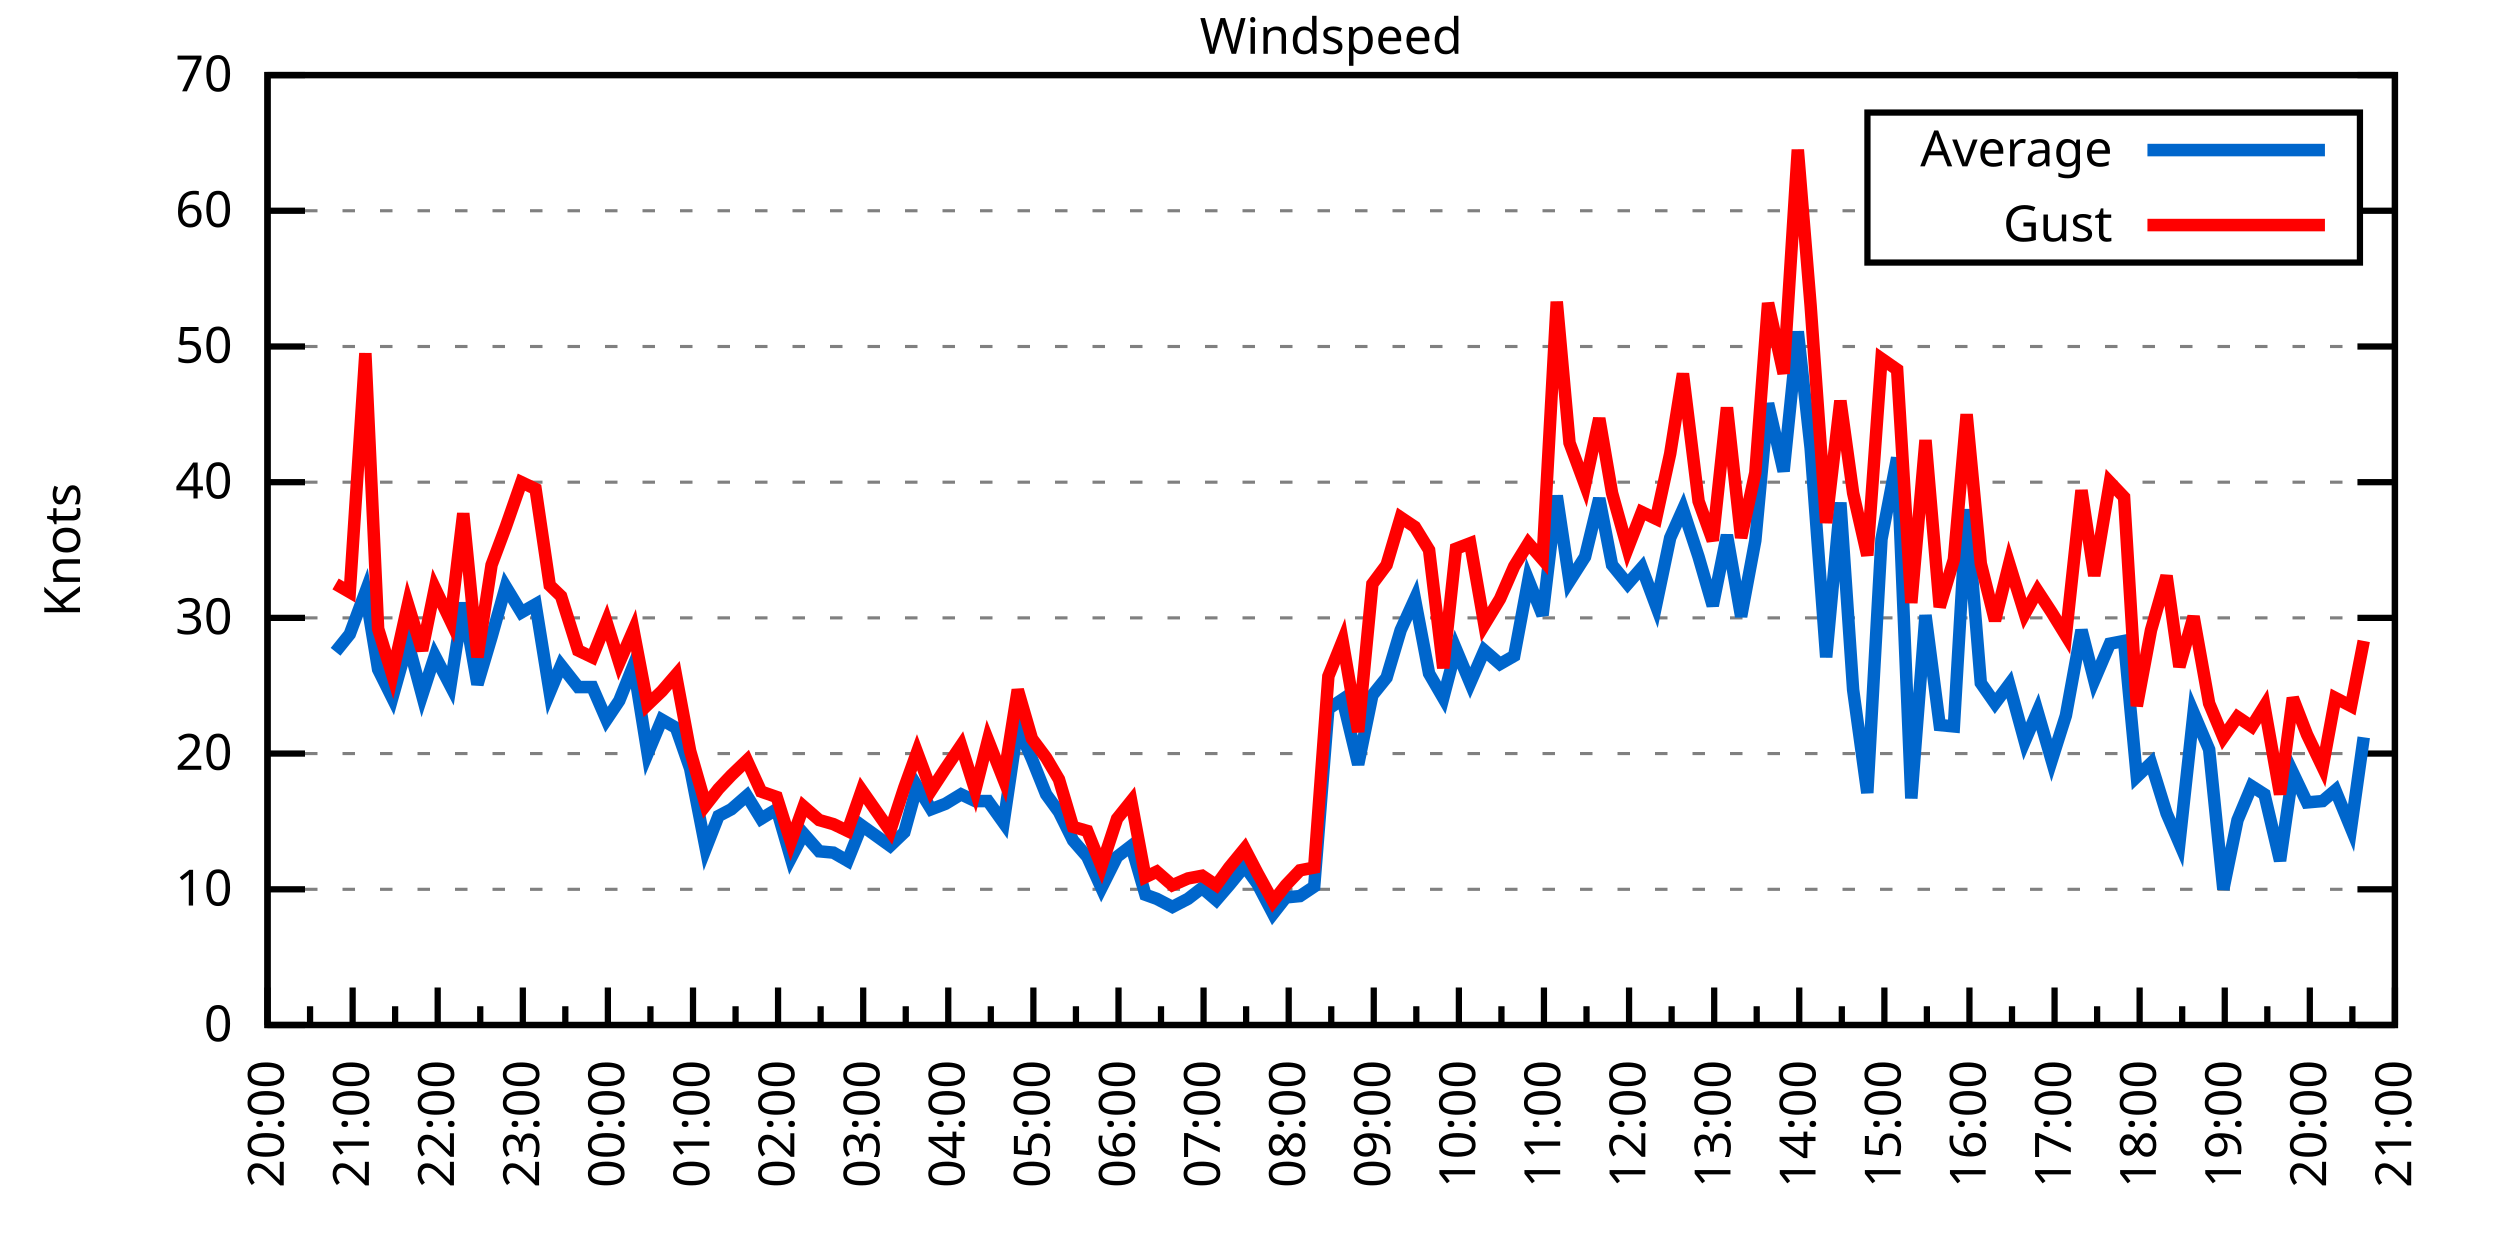
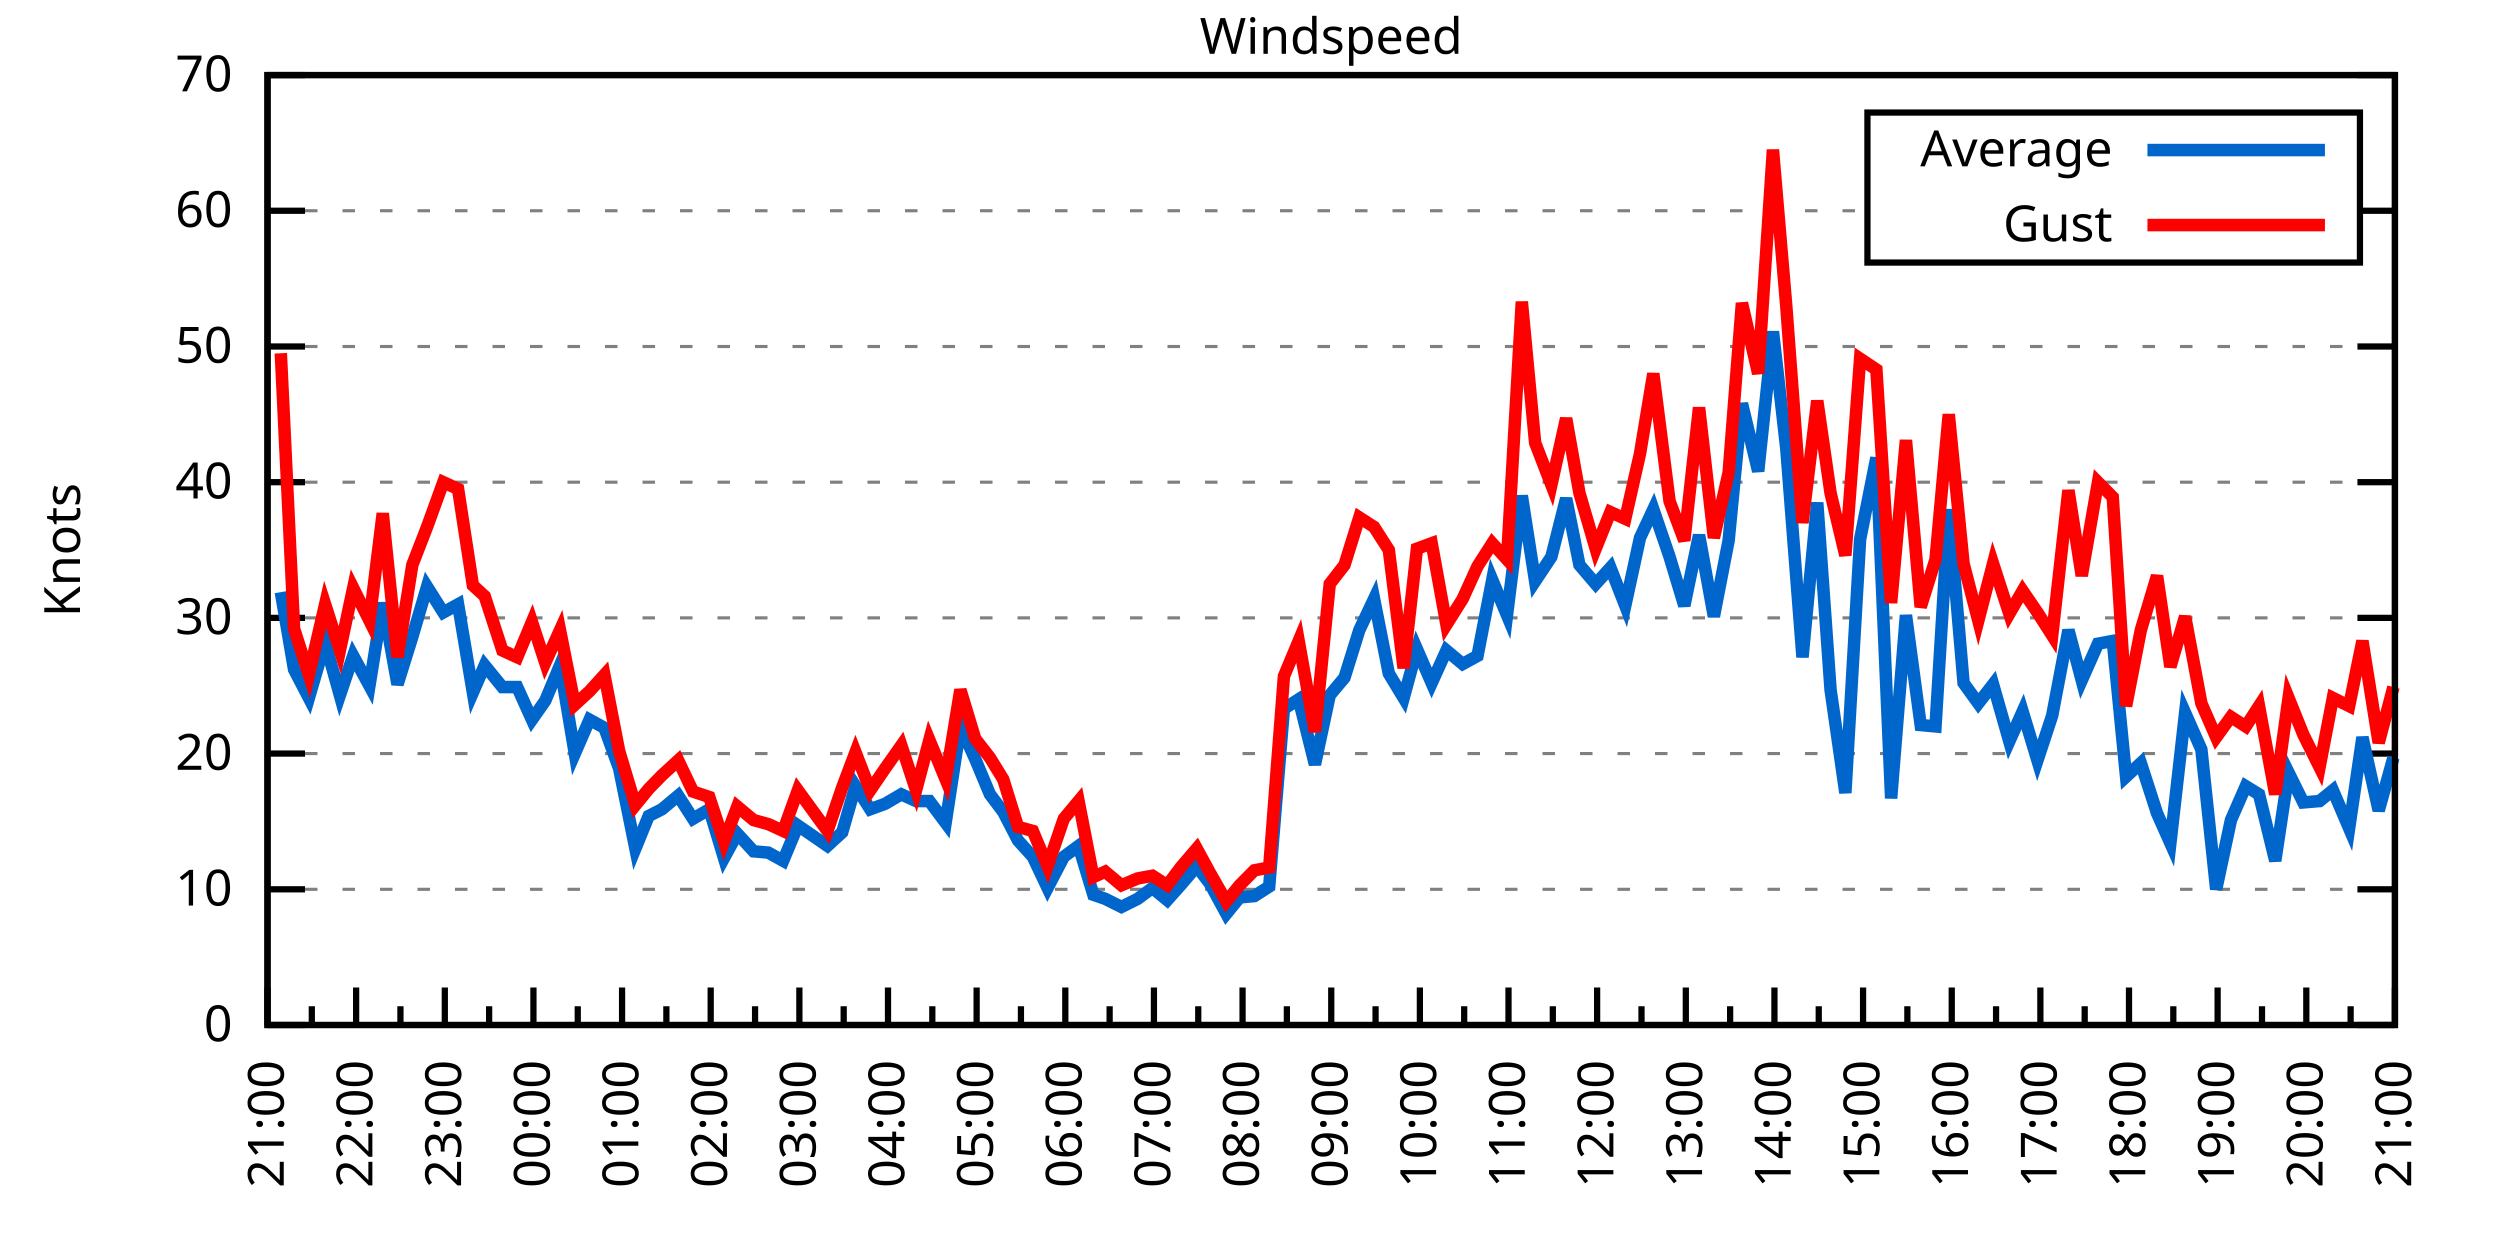
<svg xmlns="http://www.w3.org/2000/svg" xmlns:xlink="http://www.w3.org/1999/xlink" width="400" height="200" viewBox="0 0 400 200">
  <g id="gnuplot_canvas">
    <rect x="0" y="0" width="400" height="200" fill="none" />
    <defs>
      <circle id="gpDot" r="0.5" stroke-width="0.5" stroke="currentColor" />
      <path id="gpPt0" stroke-width="0.333" stroke="currentColor" d="M-1,0 h2 M0,-1 v2" />
      <path id="gpPt1" stroke-width="0.333" stroke="currentColor" d="M-1,-1 L1,1 M1,-1 L-1,1" />
      <path id="gpPt2" stroke-width="0.333" stroke="currentColor" d="M-1,0 L1,0 M0,-1 L0,1 M-1,-1 L1,1 M-1,1 L1,-1" />
      <rect id="gpPt3" stroke-width="0.333" stroke="currentColor" x="-1" y="-1" width="2" height="2" />
      <rect id="gpPt4" stroke-width="0.333" stroke="currentColor" fill="currentColor" x="-1" y="-1" width="2" height="2" />
      <circle id="gpPt5" stroke-width="0.333" stroke="currentColor" cx="0" cy="0" r="1" />
      <use xlink:href="#gpPt5" id="gpPt6" fill="currentColor" stroke="none" />
      <path id="gpPt7" stroke-width="0.333" stroke="currentColor" d="M0,-1.33 L-1.33,0.67 L1.33,0.67 z" />
      <use xlink:href="#gpPt7" id="gpPt8" fill="currentColor" stroke="none" />
      <use xlink:href="#gpPt7" id="gpPt9" stroke="currentColor" transform="rotate(180)" />
      <use xlink:href="#gpPt9" id="gpPt10" fill="currentColor" stroke="none" />
      <use xlink:href="#gpPt3" id="gpPt11" stroke="currentColor" transform="rotate(45)" />
      <use xlink:href="#gpPt11" id="gpPt12" fill="currentColor" stroke="none" />
      <path id="gpPt13" stroke-width="0.333" stroke="currentColor" d="M0,1.330 L1.265,0.411 L0.782,-1.067 L-0.782,-1.076 L-1.265,0.411 z" />
      <use xlink:href="#gpPt13" id="gpPt14" fill="currentColor" stroke="none" />
      <filter id="textbox" filterUnits="objectBoundingBox" x="0" y="0" height="1" width="1">
        <feFlood flood-color="white" flood-opacity="1" result="bgnd" />
        <feComposite in="SourceGraphic" in2="bgnd" operator="atop" />
      </filter>
      <filter id="greybox" filterUnits="objectBoundingBox" x="0" y="0" height="1" width="1">
        <feFlood flood-color="lightgrey" flood-opacity="1" result="grey" />
        <feComposite in="SourceGraphic" in2="grey" operator="atop" />
      </filter>
    </defs>
    <g fill="none" color="white" stroke="currentColor" stroke-width="1.00" stroke-linecap="butt" stroke-linejoin="miter">
</g>
    <g fill="none" color="black" stroke="currentColor" stroke-width="1.00" stroke-linecap="butt" stroke-linejoin="miter">
      <g stroke="none" shape-rendering="crispEdges">
        <polygon fill="rgb(255, 255, 255)" points="42.80,164.00 383.18,164.00 383.18,12.02 42.80,12.02 " />
      </g>
    </g>
    <g fill="none" color="black" stroke="currentColor" stroke-width="1.00" stroke-linecap="butt" stroke-linejoin="miter">
</g>
    <g fill="none" color="black" stroke="black" stroke-width="0.50" stroke-linecap="butt" stroke-linejoin="miter">
</g>
    <g fill="none" color="gray" stroke="currentColor" stroke-width="0.50" stroke-linecap="butt" stroke-linejoin="miter">
      <path stroke="gray" stroke-dasharray="2,4" class="gridline" d="M42.80,164.00 L383.19,164.00  " />
    </g>
    <g fill="none" color="gray" stroke="gray" stroke-width="1.00" stroke-linecap="butt" stroke-linejoin="miter">
</g>
    <g fill="none" color="black" stroke="currentColor" stroke-width="1.00" stroke-linecap="butt" stroke-linejoin="miter">
      <path stroke="black" d="M42.80,164.00 L48.80,164.00 M383.19,164.00 L377.19,164.00  " />
      <g transform="translate(37.20,166.60)" stroke="none" fill="black" font-family="Sans" font-size="8.00" text-anchor="end">
        <text>
          <tspan font-family="Sans"> 0</tspan>
        </text>
      </g>
    </g>
    <g fill="none" color="black" stroke="currentColor" stroke-width="1.00" stroke-linecap="butt" stroke-linejoin="miter">
</g>
    <g fill="none" color="black" stroke="black" stroke-width="0.50" stroke-linecap="butt" stroke-linejoin="miter">
</g>
    <g fill="none" color="gray" stroke="currentColor" stroke-width="0.50" stroke-linecap="butt" stroke-linejoin="miter">
      <path stroke="gray" stroke-dasharray="2,4" class="gridline" d="M42.80,142.29 L383.19,142.29  " />
    </g>
    <g fill="none" color="gray" stroke="gray" stroke-width="1.00" stroke-linecap="butt" stroke-linejoin="miter">
</g>
    <g fill="none" color="black" stroke="currentColor" stroke-width="1.00" stroke-linecap="butt" stroke-linejoin="miter">
      <path stroke="black" d="M42.80,142.29 L48.80,142.29 M383.19,142.29 L377.19,142.29  " />
      <g transform="translate(37.20,144.89)" stroke="none" fill="black" font-family="Sans" font-size="8.00" text-anchor="end">
        <text>
          <tspan font-family="Sans"> 10</tspan>
        </text>
      </g>
    </g>
    <g fill="none" color="black" stroke="currentColor" stroke-width="1.00" stroke-linecap="butt" stroke-linejoin="miter">
</g>
    <g fill="none" color="black" stroke="black" stroke-width="0.50" stroke-linecap="butt" stroke-linejoin="miter">
</g>
    <g fill="none" color="gray" stroke="currentColor" stroke-width="0.50" stroke-linecap="butt" stroke-linejoin="miter">
      <path stroke="gray" stroke-dasharray="2,4" class="gridline" d="M42.80,120.57 L383.19,120.57  " />
    </g>
    <g fill="none" color="gray" stroke="gray" stroke-width="1.00" stroke-linecap="butt" stroke-linejoin="miter">
</g>
    <g fill="none" color="black" stroke="currentColor" stroke-width="1.00" stroke-linecap="butt" stroke-linejoin="miter">
      <path stroke="black" d="M42.80,120.57 L48.80,120.57 M383.19,120.57 L377.19,120.57  " />
      <g transform="translate(37.20,123.17)" stroke="none" fill="black" font-family="Sans" font-size="8.00" text-anchor="end">
        <text>
          <tspan font-family="Sans"> 20</tspan>
        </text>
      </g>
    </g>
    <g fill="none" color="black" stroke="currentColor" stroke-width="1.00" stroke-linecap="butt" stroke-linejoin="miter">
</g>
    <g fill="none" color="black" stroke="black" stroke-width="0.50" stroke-linecap="butt" stroke-linejoin="miter">
</g>
    <g fill="none" color="gray" stroke="currentColor" stroke-width="0.50" stroke-linecap="butt" stroke-linejoin="miter">
      <path stroke="gray" stroke-dasharray="2,4" class="gridline" d="M42.80,98.86 L383.19,98.86  " />
    </g>
    <g fill="none" color="gray" stroke="gray" stroke-width="1.00" stroke-linecap="butt" stroke-linejoin="miter">
</g>
    <g fill="none" color="black" stroke="currentColor" stroke-width="1.00" stroke-linecap="butt" stroke-linejoin="miter">
      <path stroke="black" d="M42.80,98.86 L48.80,98.86 M383.19,98.86 L377.19,98.86  " />
      <g transform="translate(37.20,101.46)" stroke="none" fill="black" font-family="Sans" font-size="8.00" text-anchor="end">
        <text>
          <tspan font-family="Sans"> 30</tspan>
        </text>
      </g>
    </g>
    <g fill="none" color="black" stroke="currentColor" stroke-width="1.00" stroke-linecap="butt" stroke-linejoin="miter">
</g>
    <g fill="none" color="black" stroke="black" stroke-width="0.50" stroke-linecap="butt" stroke-linejoin="miter">
</g>
    <g fill="none" color="gray" stroke="currentColor" stroke-width="0.50" stroke-linecap="butt" stroke-linejoin="miter">
      <path stroke="gray" stroke-dasharray="2,4" class="gridline" d="M42.80,77.15 L383.19,77.15  " />
    </g>
    <g fill="none" color="gray" stroke="gray" stroke-width="1.00" stroke-linecap="butt" stroke-linejoin="miter">
</g>
    <g fill="none" color="black" stroke="currentColor" stroke-width="1.00" stroke-linecap="butt" stroke-linejoin="miter">
      <path stroke="black" d="M42.80,77.15 L48.80,77.15 M383.19,77.15 L377.19,77.15  " />
      <g transform="translate(37.20,79.75)" stroke="none" fill="black" font-family="Sans" font-size="8.00" text-anchor="end">
        <text>
          <tspan font-family="Sans"> 40</tspan>
        </text>
      </g>
    </g>
    <g fill="none" color="black" stroke="currentColor" stroke-width="1.00" stroke-linecap="butt" stroke-linejoin="miter">
</g>
    <g fill="none" color="black" stroke="black" stroke-width="0.50" stroke-linecap="butt" stroke-linejoin="miter">
</g>
    <g fill="none" color="gray" stroke="currentColor" stroke-width="0.50" stroke-linecap="butt" stroke-linejoin="miter">
      <path stroke="gray" stroke-dasharray="2,4" class="gridline" d="M42.80,55.44 L383.19,55.44  " />
    </g>
    <g fill="none" color="gray" stroke="gray" stroke-width="1.00" stroke-linecap="butt" stroke-linejoin="miter">
</g>
    <g fill="none" color="black" stroke="currentColor" stroke-width="1.00" stroke-linecap="butt" stroke-linejoin="miter">
      <path stroke="black" d="M42.80,55.44 L48.80,55.44 M383.19,55.44 L377.19,55.44  " />
      <g transform="translate(37.20,58.04)" stroke="none" fill="black" font-family="Sans" font-size="8.00" text-anchor="end">
        <text>
          <tspan font-family="Sans"> 50</tspan>
        </text>
      </g>
    </g>
    <g fill="none" color="black" stroke="currentColor" stroke-width="1.00" stroke-linecap="butt" stroke-linejoin="miter">
</g>
    <g fill="none" color="black" stroke="black" stroke-width="0.50" stroke-linecap="butt" stroke-linejoin="miter">
</g>
    <g fill="none" color="gray" stroke="currentColor" stroke-width="0.50" stroke-linecap="butt" stroke-linejoin="miter">
      <path stroke="gray" stroke-dasharray="2,4" class="gridline" d="M42.80,33.72 L298.79,33.72 M377.59,33.72 L383.19,33.72  " />
    </g>
    <g fill="none" color="gray" stroke="gray" stroke-width="1.00" stroke-linecap="butt" stroke-linejoin="miter">
</g>
    <g fill="none" color="black" stroke="currentColor" stroke-width="1.00" stroke-linecap="butt" stroke-linejoin="miter">
      <path stroke="black" d="M42.80,33.72 L48.80,33.72 M383.19,33.72 L377.19,33.72  " />
      <g transform="translate(37.20,36.32)" stroke="none" fill="black" font-family="Sans" font-size="8.00" text-anchor="end">
        <text>
          <tspan font-family="Sans"> 60</tspan>
        </text>
      </g>
    </g>
    <g fill="none" color="black" stroke="currentColor" stroke-width="1.00" stroke-linecap="butt" stroke-linejoin="miter">
</g>
    <g fill="none" color="black" stroke="black" stroke-width="0.50" stroke-linecap="butt" stroke-linejoin="miter">
</g>
    <g fill="none" color="gray" stroke="currentColor" stroke-width="0.50" stroke-linecap="butt" stroke-linejoin="miter">
      <path stroke="gray" stroke-dasharray="2,4" class="gridline" d="M42.80,12.01 L383.19,12.01  " />
    </g>
    <g fill="none" color="gray" stroke="gray" stroke-width="1.00" stroke-linecap="butt" stroke-linejoin="miter">
</g>
    <g fill="none" color="black" stroke="currentColor" stroke-width="1.00" stroke-linecap="butt" stroke-linejoin="miter">
      <path stroke="black" d="M42.80,12.01 L48.80,12.01 M383.19,12.01 L377.19,12.01  " />
      <g transform="translate(37.20,14.61)" stroke="none" fill="black" font-family="Sans" font-size="8.00" text-anchor="end">
        <text>
          <tspan font-family="Sans"> 70</tspan>
        </text>
      </g>
    </g>
    <g fill="none" color="black" stroke="currentColor" stroke-width="1.00" stroke-linecap="butt" stroke-linejoin="miter">
      <path stroke="black" d="M42.80,164.00 L42.80,158.00  " />
      <g transform="translate(45.40,169.60) rotate(270)" stroke="none" fill="black" font-family="Sans" font-size="8.00" text-anchor="end">
        <text>
+           <tspan font-family="Sans">21:00</tspan>
+         </text>
+       </g>
+     </g>
+     <g fill="none" color="black" stroke="currentColor" stroke-width="1.00" stroke-linecap="butt" stroke-linejoin="miter">
+       <path stroke="black" d="M49.89,164.00 L49.89,161.00 M56.98,164.00 L56.98,158.00  " />
+       <g transform="translate(59.58,169.60) rotate(270)" stroke="none" fill="black" font-family="Sans" font-size="8.00" text-anchor="end">
+         <text>
+           <tspan font-family="Sans">22:00</tspan>
+         </text>
+       </g>
+     </g>
+     <g fill="none" color="black" stroke="currentColor" stroke-width="1.00" stroke-linecap="butt" stroke-linejoin="miter">
+       <path stroke="black" d="M64.07,164.00 L64.07,161.00 M71.17,164.00 L71.17,158.00  " />
+       <g transform="translate(73.77,169.60) rotate(270)" stroke="none" fill="black" font-family="Sans" font-size="8.00" text-anchor="end">
+         <text>
+           <tspan font-family="Sans">23:00</tspan>
+         </text>
+       </g>
+     </g>
+     <g fill="none" color="black" stroke="currentColor" stroke-width="1.00" stroke-linecap="butt" stroke-linejoin="miter">
+       <path stroke="black" d="M78.26,164.00 L78.26,161.00 M85.35,164.00 L85.35,158.00  " />
+       <g transform="translate(87.95,169.60) rotate(270)" stroke="none" fill="black" font-family="Sans" font-size="8.00" text-anchor="end">
+         <text>
+           <tspan font-family="Sans">00:00</tspan>
+         </text>
+       </g>
+     </g>
+     <g fill="none" color="black" stroke="currentColor" stroke-width="1.00" stroke-linecap="butt" stroke-linejoin="miter">
+       <path stroke="black" d="M92.44,164.00 L92.44,161.00 M99.53,164.00 L99.53,158.00  " />
+       <g transform="translate(102.13,169.60) rotate(270)" stroke="none" fill="black" font-family="Sans" font-size="8.00" text-anchor="end">
+         <text>
+           <tspan font-family="Sans">01:00</tspan>
+         </text>
+       </g>
+     </g>
+     <g fill="none" color="black" stroke="currentColor" stroke-width="1.00" stroke-linecap="butt" stroke-linejoin="miter">
+       <path stroke="black" d="M106.62,164.00 L106.62,161.00 M113.71,164.00 L113.71,158.00  " />
+       <g transform="translate(116.31,169.60) rotate(270)" stroke="none" fill="black" font-family="Sans" font-size="8.00" text-anchor="end">
+         <text>
+           <tspan font-family="Sans">02:00</tspan>
+         </text>
+       </g>
+     </g>
+     <g fill="none" color="black" stroke="currentColor" stroke-width="1.00" stroke-linecap="butt" stroke-linejoin="miter">
+       <path stroke="black" d="M120.81,164.00 L120.81,161.00 M127.90,164.00 L127.90,158.00  " />
+       <g transform="translate(130.50,169.60) rotate(270)" stroke="none" fill="black" font-family="Sans" font-size="8.00" text-anchor="end">
+         <text>
+           <tspan font-family="Sans">03:00</tspan>
+         </text>
+       </g>
+     </g>
+     <g fill="none" color="black" stroke="currentColor" stroke-width="1.00" stroke-linecap="butt" stroke-linejoin="miter">
+       <path stroke="black" d="M134.99,164.00 L134.99,161.00 M142.08,164.00 L142.08,158.00  " />
+       <g transform="translate(144.68,169.60) rotate(270)" stroke="none" fill="black" font-family="Sans" font-size="8.00" text-anchor="end">
+         <text>
+           <tspan font-family="Sans">04:00</tspan>
+         </text>
+       </g>
+     </g>
+     <g fill="none" color="black" stroke="currentColor" stroke-width="1.00" stroke-linecap="butt" stroke-linejoin="miter">
+       <path stroke="black" d="M149.17,164.00 L149.17,161.00 M156.26,164.00 L156.26,158.00  " />
+       <g transform="translate(158.86,169.60) rotate(270)" stroke="none" fill="black" font-family="Sans" font-size="8.00" text-anchor="end">
+         <text>
+           <tspan font-family="Sans">05:00</tspan>
+         </text>
+       </g>
+     </g>
+     <g fill="none" color="black" stroke="currentColor" stroke-width="1.00" stroke-linecap="butt" stroke-linejoin="miter">
+       <path stroke="black" d="M163.35,164.00 L163.35,161.00 M170.45,164.00 L170.45,158.00  " />
+       <g transform="translate(173.05,169.60) rotate(270)" stroke="none" fill="black" font-family="Sans" font-size="8.00" text-anchor="end">
+         <text>
+           <tspan font-family="Sans">06:00</tspan>
+         </text>
+       </g>
+     </g>
+     <g fill="none" color="black" stroke="currentColor" stroke-width="1.00" stroke-linecap="butt" stroke-linejoin="miter">
+       <path stroke="black" d="M177.54,164.00 L177.54,161.00 M184.63,164.00 L184.63,158.00  " />
+       <g transform="translate(187.23,169.60) rotate(270)" stroke="none" fill="black" font-family="Sans" font-size="8.00" text-anchor="end">
+         <text>
+           <tspan font-family="Sans">07:00</tspan>
+         </text>
+       </g>
+     </g>
+     <g fill="none" color="black" stroke="currentColor" stroke-width="1.00" stroke-linecap="butt" stroke-linejoin="miter">
+       <path stroke="black" d="M191.72,164.00 L191.72,161.00 M198.81,164.00 L198.81,158.00  " />
+       <g transform="translate(201.41,169.60) rotate(270)" stroke="none" fill="black" font-family="Sans" font-size="8.00" text-anchor="end">
+         <text>
+           <tspan font-family="Sans">08:00</tspan>
+         </text>
+       </g>
+     </g>
+     <g fill="none" color="black" stroke="currentColor" stroke-width="1.00" stroke-linecap="butt" stroke-linejoin="miter">
+       <path stroke="black" d="M205.90,164.00 L205.90,161.00 M213.00,164.00 L213.00,158.00  " />
+       <g transform="translate(215.60,169.60) rotate(270)" stroke="none" fill="black" font-family="Sans" font-size="8.00" text-anchor="end">
+         <text>
+           <tspan font-family="Sans">09:00</tspan>
+         </text>
+       </g>
+     </g>
+     <g fill="none" color="black" stroke="currentColor" stroke-width="1.00" stroke-linecap="butt" stroke-linejoin="miter">
+       <path stroke="black" d="M220.09,164.00 L220.09,161.00 M227.18,164.00 L227.18,158.00  " />
+       <g transform="translate(229.78,169.60) rotate(270)" stroke="none" fill="black" font-family="Sans" font-size="8.00" text-anchor="end">
+         <text>
+           <tspan font-family="Sans">10:00</tspan>
+         </text>
+       </g>
+     </g>
+     <g fill="none" color="black" stroke="currentColor" stroke-width="1.00" stroke-linecap="butt" stroke-linejoin="miter">
+       <path stroke="black" d="M234.27,164.00 L234.27,161.00 M241.36,164.00 L241.36,158.00  " />
+       <g transform="translate(243.96,169.60) rotate(270)" stroke="none" fill="black" font-family="Sans" font-size="8.00" text-anchor="end">
+         <text>
+           <tspan font-family="Sans">11:00</tspan>
+         </text>
+       </g>
+     </g>
+     <g fill="none" color="black" stroke="currentColor" stroke-width="1.00" stroke-linecap="butt" stroke-linejoin="miter">
+       <path stroke="black" d="M248.45,164.00 L248.45,161.00 M255.54,164.00 L255.54,158.00  " />
+       <g transform="translate(258.14,169.60) rotate(270)" stroke="none" fill="black" font-family="Sans" font-size="8.00" text-anchor="end">
+         <text>
+           <tspan font-family="Sans">12:00</tspan>
+         </text>
+       </g>
+     </g>
+     <g fill="none" color="black" stroke="currentColor" stroke-width="1.00" stroke-linecap="butt" stroke-linejoin="miter">
+       <path stroke="black" d="M262.64,164.00 L262.64,161.00 M269.73,164.00 L269.73,158.00  " />
+       <g transform="translate(272.33,169.60) rotate(270)" stroke="none" fill="black" font-family="Sans" font-size="8.00" text-anchor="end">
+         <text>
+           <tspan font-family="Sans">13:00</tspan>
+         </text>
+       </g>
+     </g>
+     <g fill="none" color="black" stroke="currentColor" stroke-width="1.00" stroke-linecap="butt" stroke-linejoin="miter">
+       <path stroke="black" d="M276.82,164.00 L276.82,161.00 M283.91,164.00 L283.91,158.00  " />
+       <g transform="translate(286.51,169.60) rotate(270)" stroke="none" fill="black" font-family="Sans" font-size="8.00" text-anchor="end">
+         <text>
+           <tspan font-family="Sans">14:00</tspan>
+         </text>
+       </g>
+     </g>
+     <g fill="none" color="black" stroke="currentColor" stroke-width="1.00" stroke-linecap="butt" stroke-linejoin="miter">
+       <path stroke="black" d="M291.00,164.00 L291.00,161.00 M298.09,164.00 L298.09,158.00  " />
+       <g transform="translate(300.69,169.60) rotate(270)" stroke="none" fill="black" font-family="Sans" font-size="8.00" text-anchor="end">
+         <text>
+           <tspan font-family="Sans">15:00</tspan>
+         </text>
+       </g>
+     </g>
+     <g fill="none" color="black" stroke="currentColor" stroke-width="1.00" stroke-linecap="butt" stroke-linejoin="miter">
+       <path stroke="black" d="M305.18,164.00 L305.18,161.00 M312.28,164.00 L312.28,158.00  " />
+       <g transform="translate(314.88,169.60) rotate(270)" stroke="none" fill="black" font-family="Sans" font-size="8.00" text-anchor="end">
+         <text>
+           <tspan font-family="Sans">16:00</tspan>
+         </text>
+       </g>
+     </g>
+     <g fill="none" color="black" stroke="currentColor" stroke-width="1.00" stroke-linecap="butt" stroke-linejoin="miter">
+       <path stroke="black" d="M319.37,164.00 L319.37,161.00 M326.46,164.00 L326.46,158.00  " />
+       <g transform="translate(329.06,169.60) rotate(270)" stroke="none" fill="black" font-family="Sans" font-size="8.00" text-anchor="end">
+         <text>
+           <tspan font-family="Sans">17:00</tspan>
+         </text>
+       </g>
+     </g>
+     <g fill="none" color="black" stroke="currentColor" stroke-width="1.00" stroke-linecap="butt" stroke-linejoin="miter">
+       <path stroke="black" d="M333.55,164.00 L333.55,161.00 M340.64,164.00 L340.64,158.00  " />
+       <g transform="translate(343.24,169.60) rotate(270)" stroke="none" fill="black" font-family="Sans" font-size="8.00" text-anchor="end">
+         <text>
+           <tspan font-family="Sans">18:00</tspan>
+         </text>
+       </g>
+     </g>
+     <g fill="none" color="black" stroke="currentColor" stroke-width="1.00" stroke-linecap="butt" stroke-linejoin="miter">
+       <path stroke="black" d="M347.73,164.00 L347.73,161.00 M354.82,164.00 L354.82,158.00  " />
+       <g transform="translate(357.42,169.60) rotate(270)" stroke="none" fill="black" font-family="Sans" font-size="8.00" text-anchor="end">
+         <text>
+           <tspan font-family="Sans">19:00</tspan>
+         </text>
+       </g>
+     </g>
+     <g fill="none" color="black" stroke="currentColor" stroke-width="1.00" stroke-linecap="butt" stroke-linejoin="miter">
+       <path stroke="black" d="M361.92,164.00 L361.92,161.00 M369.01,164.00 L369.01,158.00  " />
+       <g transform="translate(371.61,169.60) rotate(270)" stroke="none" fill="black" font-family="Sans" font-size="8.00" text-anchor="end">
+         <text>
          <tspan font-family="Sans">20:00</tspan>
        </text>
      </g>
    </g>
    <g fill="none" color="black" stroke="currentColor" stroke-width="1.00" stroke-linecap="butt" stroke-linejoin="miter">
-       <path stroke="black" d="M49.61,164.00 L49.61,161.00 M56.42,164.00 L56.42,158.00  " />
-       <g transform="translate(59.02,169.60) rotate(270)" stroke="none" fill="black" font-family="Sans" font-size="8.00" text-anchor="end">
-         <text>
-           <tspan font-family="Sans">21:00</tspan>
-         </text>
-       </g>
-     </g>
-     <g fill="none" color="black" stroke="currentColor" stroke-width="1.00" stroke-linecap="butt" stroke-linejoin="miter">
-       <path stroke="black" d="M63.22,164.00 L63.22,161.00 M70.03,164.00 L70.03,158.00  " />
-       <g transform="translate(72.63,169.60) rotate(270)" stroke="none" fill="black" font-family="Sans" font-size="8.00" text-anchor="end">
-         <text>
-           <tspan font-family="Sans">22:00</tspan>
-         </text>
-       </g>
-     </g>
-     <g fill="none" color="black" stroke="currentColor" stroke-width="1.00" stroke-linecap="butt" stroke-linejoin="miter">
-       <path stroke="black" d="M76.84,164.00 L76.84,161.00 M83.65,164.00 L83.65,158.00  " />
-       <g transform="translate(86.25,169.60) rotate(270)" stroke="none" fill="black" font-family="Sans" font-size="8.00" text-anchor="end">
-         <text>
-           <tspan font-family="Sans">23:00</tspan>
-         </text>
-       </g>
-     </g>
-     <g fill="none" color="black" stroke="currentColor" stroke-width="1.00" stroke-linecap="butt" stroke-linejoin="miter">
-       <path stroke="black" d="M90.45,164.00 L90.45,161.00 M97.26,164.00 L97.26,158.00  " />
-       <g transform="translate(99.86,169.60) rotate(270)" stroke="none" fill="black" font-family="Sans" font-size="8.00" text-anchor="end">
-         <text>
-           <tspan font-family="Sans">00:00</tspan>
-         </text>
-       </g>
-     </g>
-     <g fill="none" color="black" stroke="currentColor" stroke-width="1.00" stroke-linecap="butt" stroke-linejoin="miter">
-       <path stroke="black" d="M104.07,164.00 L104.07,161.00 M110.88,164.00 L110.88,158.00  " />
-       <g transform="translate(113.48,169.60) rotate(270)" stroke="none" fill="black" font-family="Sans" font-size="8.00" text-anchor="end">
-         <text>
-           <tspan font-family="Sans">01:00</tspan>
-         </text>
-       </g>
-     </g>
-     <g fill="none" color="black" stroke="currentColor" stroke-width="1.00" stroke-linecap="butt" stroke-linejoin="miter">
-       <path stroke="black" d="M117.69,164.00 L117.69,161.00 M124.49,164.00 L124.49,158.00  " />
-       <g transform="translate(127.09,169.60) rotate(270)" stroke="none" fill="black" font-family="Sans" font-size="8.00" text-anchor="end">
-         <text>
-           <tspan font-family="Sans">02:00</tspan>
-         </text>
-       </g>
-     </g>
-     <g fill="none" color="black" stroke="currentColor" stroke-width="1.00" stroke-linecap="butt" stroke-linejoin="miter">
-       <path stroke="black" d="M131.30,164.00 L131.30,161.00 M138.11,164.00 L138.11,158.00  " />
-       <g transform="translate(140.71,169.60) rotate(270)" stroke="none" fill="black" font-family="Sans" font-size="8.00" text-anchor="end">
-         <text>
-           <tspan font-family="Sans">03:00</tspan>
-         </text>
-       </g>
-     </g>
-     <g fill="none" color="black" stroke="currentColor" stroke-width="1.00" stroke-linecap="butt" stroke-linejoin="miter">
-       <path stroke="black" d="M144.92,164.00 L144.92,161.00 M151.72,164.00 L151.72,158.00  " />
-       <g transform="translate(154.32,169.60) rotate(270)" stroke="none" fill="black" font-family="Sans" font-size="8.00" text-anchor="end">
-         <text>
-           <tspan font-family="Sans">04:00</tspan>
-         </text>
-       </g>
-     </g>
-     <g fill="none" color="black" stroke="currentColor" stroke-width="1.00" stroke-linecap="butt" stroke-linejoin="miter">
-       <path stroke="black" d="M158.53,164.00 L158.53,161.00 M165.34,164.00 L165.34,158.00  " />
-       <g transform="translate(167.94,169.60) rotate(270)" stroke="none" fill="black" font-family="Sans" font-size="8.00" text-anchor="end">
-         <text>
-           <tspan font-family="Sans">05:00</tspan>
-         </text>
-       </g>
-     </g>
-     <g fill="none" color="black" stroke="currentColor" stroke-width="1.00" stroke-linecap="butt" stroke-linejoin="miter">
-       <path stroke="black" d="M172.15,164.00 L172.15,161.00 M178.96,164.00 L178.96,158.00  " />
-       <g transform="translate(181.56,169.60) rotate(270)" stroke="none" fill="black" font-family="Sans" font-size="8.00" text-anchor="end">
-         <text>
-           <tspan font-family="Sans">06:00</tspan>
-         </text>
-       </g>
-     </g>
-     <g fill="none" color="black" stroke="currentColor" stroke-width="1.00" stroke-linecap="butt" stroke-linejoin="miter">
-       <path stroke="black" d="M185.76,164.00 L185.76,161.00 M192.57,164.00 L192.57,158.00  " />
-       <g transform="translate(195.17,169.60) rotate(270)" stroke="none" fill="black" font-family="Sans" font-size="8.00" text-anchor="end">
-         <text>
-           <tspan font-family="Sans">07:00</tspan>
-         </text>
-       </g>
-     </g>
-     <g fill="none" color="black" stroke="currentColor" stroke-width="1.00" stroke-linecap="butt" stroke-linejoin="miter">
-       <path stroke="black" d="M199.38,164.00 L199.38,161.00 M206.19,164.00 L206.19,158.00  " />
-       <g transform="translate(208.79,169.60) rotate(270)" stroke="none" fill="black" font-family="Sans" font-size="8.00" text-anchor="end">
-         <text>
-           <tspan font-family="Sans">08:00</tspan>
-         </text>
-       </g>
-     </g>
-     <g fill="none" color="black" stroke="currentColor" stroke-width="1.00" stroke-linecap="butt" stroke-linejoin="miter">
-       <path stroke="black" d="M213.00,164.00 L213.00,161.00 M219.80,164.00 L219.80,158.00  " />
-       <g transform="translate(222.40,169.60) rotate(270)" stroke="none" fill="black" font-family="Sans" font-size="8.00" text-anchor="end">
-         <text>
-           <tspan font-family="Sans">09:00</tspan>
-         </text>
-       </g>
-     </g>
-     <g fill="none" color="black" stroke="currentColor" stroke-width="1.00" stroke-linecap="butt" stroke-linejoin="miter">
-       <path stroke="black" d="M226.61,164.00 L226.61,161.00 M233.42,164.00 L233.42,158.00  " />
-       <g transform="translate(236.02,169.60) rotate(270)" stroke="none" fill="black" font-family="Sans" font-size="8.00" text-anchor="end">
-         <text>
-           <tspan font-family="Sans">10:00</tspan>
-         </text>
-       </g>
-     </g>
-     <g fill="none" color="black" stroke="currentColor" stroke-width="1.00" stroke-linecap="butt" stroke-linejoin="miter">
-       <path stroke="black" d="M240.23,164.00 L240.23,161.00 M247.03,164.00 L247.03,158.00  " />
-       <g transform="translate(249.63,169.60) rotate(270)" stroke="none" fill="black" font-family="Sans" font-size="8.00" text-anchor="end">
-         <text>
-           <tspan font-family="Sans">11:00</tspan>
-         </text>
-       </g>
-     </g>
-     <g fill="none" color="black" stroke="currentColor" stroke-width="1.00" stroke-linecap="butt" stroke-linejoin="miter">
-       <path stroke="black" d="M253.84,164.00 L253.84,161.00 M260.65,164.00 L260.65,158.00  " />
-       <g transform="translate(263.25,169.60) rotate(270)" stroke="none" fill="black" font-family="Sans" font-size="8.00" text-anchor="end">
-         <text>
-           <tspan font-family="Sans">12:00</tspan>
-         </text>
-       </g>
-     </g>
-     <g fill="none" color="black" stroke="currentColor" stroke-width="1.00" stroke-linecap="butt" stroke-linejoin="miter">
-       <path stroke="black" d="M267.46,164.00 L267.46,161.00 M274.27,164.00 L274.27,158.00  " />
-       <g transform="translate(276.87,169.60) rotate(270)" stroke="none" fill="black" font-family="Sans" font-size="8.00" text-anchor="end">
-         <text>
-           <tspan font-family="Sans">13:00</tspan>
-         </text>
-       </g>
-     </g>
-     <g fill="none" color="black" stroke="currentColor" stroke-width="1.00" stroke-linecap="butt" stroke-linejoin="miter">
-       <path stroke="black" d="M281.07,164.00 L281.07,161.00 M287.88,164.00 L287.88,158.00  " />
-       <g transform="translate(290.48,169.60) rotate(270)" stroke="none" fill="black" font-family="Sans" font-size="8.00" text-anchor="end">
-         <text>
-           <tspan font-family="Sans">14:00</tspan>
-         </text>
-       </g>
-     </g>
-     <g fill="none" color="black" stroke="currentColor" stroke-width="1.00" stroke-linecap="butt" stroke-linejoin="miter">
-       <path stroke="black" d="M294.69,164.00 L294.69,161.00 M301.50,164.00 L301.50,158.00  " />
-       <g transform="translate(304.10,169.60) rotate(270)" stroke="none" fill="black" font-family="Sans" font-size="8.00" text-anchor="end">
-         <text>
-           <tspan font-family="Sans">15:00</tspan>
-         </text>
-       </g>
-     </g>
-     <g fill="none" color="black" stroke="currentColor" stroke-width="1.00" stroke-linecap="butt" stroke-linejoin="miter">
-       <path stroke="black" d="M308.30,164.00 L308.30,161.00 M315.11,164.00 L315.11,158.00  " />
-       <g transform="translate(317.71,169.60) rotate(270)" stroke="none" fill="black" font-family="Sans" font-size="8.00" text-anchor="end">
-         <text>
-           <tspan font-family="Sans">16:00</tspan>
-         </text>
-       </g>
-     </g>
-     <g fill="none" color="black" stroke="currentColor" stroke-width="1.00" stroke-linecap="butt" stroke-linejoin="miter">
-       <path stroke="black" d="M321.92,164.00 L321.92,161.00 M328.73,164.00 L328.73,158.00  " />
-       <g transform="translate(331.33,169.60) rotate(270)" stroke="none" fill="black" font-family="Sans" font-size="8.00" text-anchor="end">
-         <text>
-           <tspan font-family="Sans">17:00</tspan>
-         </text>
-       </g>
-     </g>
-     <g fill="none" color="black" stroke="currentColor" stroke-width="1.00" stroke-linecap="butt" stroke-linejoin="miter">
-       <path stroke="black" d="M335.54,164.00 L335.54,161.00 M342.34,164.00 L342.34,158.00  " />
-       <g transform="translate(344.94,169.60) rotate(270)" stroke="none" fill="black" font-family="Sans" font-size="8.00" text-anchor="end">
-         <text>
-           <tspan font-family="Sans">18:00</tspan>
-         </text>
-       </g>
-     </g>
-     <g fill="none" color="black" stroke="currentColor" stroke-width="1.00" stroke-linecap="butt" stroke-linejoin="miter">
-       <path stroke="black" d="M349.15,164.00 L349.15,161.00 M355.96,164.00 L355.96,158.00  " />
-       <g transform="translate(358.56,169.60) rotate(270)" stroke="none" fill="black" font-family="Sans" font-size="8.00" text-anchor="end">
-         <text>
-           <tspan font-family="Sans">19:00</tspan>
-         </text>
-       </g>
-     </g>
-     <g fill="none" color="black" stroke="currentColor" stroke-width="1.00" stroke-linecap="butt" stroke-linejoin="miter">
-       <path stroke="black" d="M362.77,164.00 L362.77,161.00 M369.57,164.00 L369.57,158.00  " />
-       <g transform="translate(372.17,169.60) rotate(270)" stroke="none" fill="black" font-family="Sans" font-size="8.00" text-anchor="end">
-         <text>
-           <tspan font-family="Sans">20:00</tspan>
-         </text>
-       </g>
-     </g>
-     <g fill="none" color="black" stroke="currentColor" stroke-width="1.00" stroke-linecap="butt" stroke-linejoin="miter">
-       <path stroke="black" d="M376.38,164.00 L376.38,161.00 M383.19,164.00 L383.19,158.00  " />
+       <path stroke="black" d="M376.10,164.00 L376.10,161.00 M383.19,164.00 L383.19,158.00  " />
      <g transform="translate(385.79,169.60) rotate(270)" stroke="none" fill="black" font-family="Sans" font-size="8.00" text-anchor="end">
        <text>
          <tspan font-family="Sans">21:00</tspan>
        </text>
      </g>
    </g>
    <g fill="none" color="black" stroke="currentColor" stroke-width="1.00" stroke-linecap="butt" stroke-linejoin="miter">
</g>
    <g fill="none" color="black" stroke="currentColor" stroke-width="1.00" stroke-linecap="butt" stroke-linejoin="miter">
      <path stroke="black" d="M42.80,12.01 L42.80,164.00 L383.19,164.00 L383.19,12.01 L42.80,12.01 Z  " />
    </g>
    <g fill="none" color="black" stroke="currentColor" stroke-width="1.00" stroke-linecap="butt" stroke-linejoin="miter">
      <g transform="translate(12.80,88.01) rotate(270)" stroke="none" fill="black" font-family="Sans" font-size="8.00" text-anchor="middle">
        <text>
          <tspan font-family="Sans">Knots</tspan>
        </text>
      </g>
    </g>
    <g fill="none" color="black" stroke="currentColor" stroke-width="1.00" stroke-linecap="butt" stroke-linejoin="miter">
</g>
    <g fill="none" color="black" stroke="currentColor" stroke-width="1.00" stroke-linecap="butt" stroke-linejoin="miter">
      <path stroke="black" d="M298.79,42.01 L298.79,18.01 L377.59,18.01 L377.59,42.01 L298.79,42.01 Z  " />
    </g>
    <g id="Windspeed_plot_1">
      <g fill="none" color="white" stroke="black" stroke-width="2.00" stroke-linecap="butt" stroke-linejoin="miter">
</g>
      <g fill="none" color="black" stroke="currentColor" stroke-width="2.00" stroke-linecap="butt" stroke-linejoin="miter">
        <g transform="translate(337.99,26.61)" stroke="none" fill="black" font-family="Sans" font-size="8.00" text-anchor="end">
          <text>
            <tspan font-family="Sans">Average</tspan>
          </text>
        </g>
      </g>
      <g fill="none" color="black" stroke="currentColor" stroke-width="2.00" stroke-linecap="butt" stroke-linejoin="miter">
-         <path stroke="rgb(  0, 102, 204)" d="M343.59,24.01 L371.99,24.01 M53.69,104.29 L55.96,101.47 L58.46,94.74 L60.50,107.11 L62.77,111.67 L65.27,102.77   L67.54,111.24 L69.58,104.94 L72.07,109.72 L74.12,96.47 L76.39,109.50 L78.65,101.90 L80.92,93.87 L83.42,97.99   L85.69,96.69 L87.96,110.80 L89.77,106.46 L92.50,109.93 L94.77,109.93 L97.04,115.15 L99.08,112.11 L101.35,106.46   L103.62,120.57 L105.89,115.15 L108.15,116.45 L110.42,122.96 L112.92,135.77 L114.96,130.56 L117.01,129.48 L119.50,127.31   L121.77,131.00 L124.27,129.48 L126.54,137.29 L128.58,133.38 L131.07,136.21 L133.34,136.42 L135.61,137.73 L137.88,132.08   L142.42,135.34 L144.69,133.17 L146.73,125.79 L149.00,129.48 L151.27,128.61 L153.77,127.09 L156.04,128.17 L158.08,128.17   L160.57,131.65 L162.84,116.23 L165.11,121.44 L167.38,127.09 L169.43,129.91 L171.69,134.47 L173.96,137.08 L176.23,142.07   L178.73,137.08 L181.00,135.34 L183.27,143.16 L185.08,143.81 L187.58,145.11 L190.08,143.81 L192.34,142.07 L194.61,144.02   L196.66,141.64 L199.15,138.60 L201.19,141.42 L203.69,146.20 L205.73,143.59 L208.00,143.37 L210.27,141.85 L212.54,113.41   L214.81,111.89 L217.31,122.31 L219.58,111.24 L221.85,108.42 L224.11,100.82 L226.38,95.82 L228.65,107.76 L230.92,111.67   L232.96,103.86 L235.23,109.28 L237.50,104.07 L240.00,106.24 L242.27,104.94 L244.54,92.78 L246.81,98.43 L249.08,79.32   L251.12,93.00 L253.61,89.09 L255.88,79.75 L257.93,90.39 L260.42,93.43 L262.69,90.83 L264.96,96.91 L267.23,86.05   L269.27,81.49 L271.77,89.09 L274.04,96.91 L276.31,85.62 L278.58,98.64 L280.85,86.49 L282.89,64.56 L285.38,75.41   L287.65,53.05 L289.70,71.72 L292.19,105.16 L294.46,80.41 L296.50,110.37 L298.77,126.87 L301.04,86.27 L303.54,73.24   L305.81,127.74 L308.08,98.43 L310.35,116.01 L312.62,116.23 L314.66,81.49 L316.93,109.28 L319.20,112.54 L321.47,109.50   L323.96,118.62 L326.00,113.84 L328.27,121.66 L330.54,114.49 L333.04,100.82 L335.08,108.85 L337.58,102.99 L339.85,102.55   L341.89,124.27 L344.16,122.09 L346.65,130.13 L348.70,134.90 L350.97,114.06 L353.46,119.92 L355.73,142.29 L358.00,131.21   L360.27,125.79 L362.31,127.09 L364.81,137.73 L366.85,123.61 L369.12,128.39 L371.62,128.17 L373.66,126.44 L376.16,132.52   L378.20,117.97  " />
+         <path stroke="rgb(  0, 102, 204)" d="M343.59,24.01 L371.99,24.01 M44.93,94.74 L47.05,107.11 L49.42,111.67 L52.02,102.77 L54.38,111.24 L56.51,104.94   L59.11,109.72 L61.24,96.47 L63.60,109.50 L65.97,101.90 L68.33,93.87 L70.93,97.99 L73.29,96.69 L75.66,110.80   L77.55,106.46 L80.38,109.93 L82.75,109.93 L85.11,115.15 L87.24,112.11 L89.60,106.46 L91.97,120.57 L94.33,115.15   L96.70,116.45 L99.06,122.96 L101.66,135.77 L103.79,130.56 L105.91,129.48 L108.51,127.31 L110.88,131.00 L113.48,129.48   L115.84,137.29 L117.97,133.38 L120.57,136.21 L122.93,136.42 L125.30,137.73 L127.66,132.08 L132.39,135.34 L134.75,133.17   L136.88,125.79 L139.24,129.48 L141.61,128.61 L144.21,127.09 L146.57,128.17 L148.70,128.17 L151.30,131.65 L153.66,116.23   L156.03,121.44 L158.39,127.09 L160.52,129.91 L162.88,134.47 L165.25,137.08 L167.61,142.07 L170.21,137.08 L172.57,135.34   L174.94,143.16 L176.83,143.81 L179.43,145.11 L182.03,143.81 L184.39,142.07 L186.76,144.02 L188.88,141.64 L191.48,138.60   L193.61,141.42 L196.21,146.20 L198.34,143.59 L200.70,143.37 L203.07,141.85 L205.43,113.41 L207.79,111.89 L210.39,122.31   L212.76,111.24 L215.12,108.42 L217.49,100.82 L219.85,95.82 L222.21,107.76 L224.58,111.67 L226.71,103.86 L229.07,109.28   L231.43,104.07 L234.03,106.24 L236.40,104.94 L238.76,92.78 L241.12,98.43 L243.49,79.32 L245.62,93.00 L248.22,89.09   L250.58,79.75 L252.71,90.39 L255.31,93.43 L257.67,90.83 L260.04,96.91 L262.40,86.05 L264.53,81.49 L267.13,89.09   L269.49,96.91 L271.85,85.62 L274.22,98.64 L276.58,86.49 L278.71,64.56 L281.31,75.41 L283.67,53.05 L285.80,71.72   L288.40,105.16 L290.76,80.41 L292.89,110.37 L295.26,126.87 L297.62,86.27 L300.22,73.24 L302.58,127.74 L304.95,98.43   L307.31,116.01 L309.68,116.23 L311.80,81.49 L314.17,109.28 L316.53,112.54 L318.89,109.50 L321.49,118.62 L323.62,113.84   L325.99,121.66 L328.35,114.49 L330.95,100.82 L333.08,108.85 L335.68,102.99 L338.04,102.55 L340.17,124.27 L342.53,122.09   L345.13,130.13 L347.26,134.90 L349.62,114.06 L352.22,119.92 L354.59,142.29 L356.95,131.21 L359.32,125.79 L361.44,127.09   L364.04,137.73 L366.17,123.61 L368.53,128.39 L371.13,128.17 L373.26,126.44 L375.86,132.52 L377.99,117.97 L380.59,129.69   L382.95,121.23  " />
      </g>
    </g>
    <g id="Windspeed_plot_2">
      <g fill="none" color="black" stroke="currentColor" stroke-width="2.00" stroke-linecap="butt" stroke-linejoin="miter">
        <g transform="translate(337.99,38.61)" stroke="none" fill="black" font-family="Sans" font-size="8.00" text-anchor="end">
          <text>
            <tspan font-family="Sans">Gust</tspan>
          </text>
        </g>
      </g>
      <g fill="none" color="black" stroke="currentColor" stroke-width="2.00" stroke-linecap="butt" stroke-linejoin="miter">
-         <path stroke="rgb(255,   0,   0)" d="M343.59,36.01 L371.99,36.01 M53.69,93.43 L55.96,94.74 L58.46,56.52 L60.50,100.60 L62.77,107.98 L65.27,96.69   L67.54,104.07 L69.58,94.08 L72.07,99.30 L74.12,82.14 L76.39,105.16 L78.65,90.39 L80.92,84.31 L83.42,77.15   L85.69,78.23 L87.96,93.65 L89.77,95.39 L92.50,104.07 L94.77,105.16 L97.04,99.51 L99.08,106.03 L101.35,100.82   L103.62,112.76 L105.89,110.59 L108.15,107.98 L110.42,120.14 L112.92,128.83 L114.96,126.22 L117.01,124.05 L119.50,121.66   L121.77,126.65 L124.27,127.52 L126.54,134.69 L128.58,129.04 L131.07,131.21 L133.34,131.86 L135.61,132.95 L137.88,126.44   L142.42,132.95 L144.69,126.00 L146.73,120.36 L149.00,126.44 L151.27,122.96 L153.77,119.27 L156.04,126.44 L158.08,118.40   L160.57,124.70 L162.84,110.37 L165.11,118.19 L167.38,121.23 L169.43,124.70 L171.69,132.30 L173.96,132.95 L176.23,138.60   L178.73,131.00 L181.00,128.17 L183.27,140.33 L185.08,139.46 L187.58,141.64 L190.08,140.55 L192.34,140.12 L194.61,141.64   L196.66,138.81 L199.15,135.77 L201.19,139.68 L203.69,144.24 L205.73,141.64 L208.00,139.25 L210.27,138.81 L212.54,108.20   L214.81,102.55 L217.31,117.10 L219.58,93.43 L221.85,90.39 L224.11,82.79 L226.38,84.31 L228.65,88.00 L230.92,106.90   L232.96,87.79 L235.23,86.92 L237.50,99.95 L240.00,95.82 L242.27,90.61 L244.54,86.92 L246.81,89.52 L249.08,48.27   L251.12,70.85 L253.61,77.58 L255.88,66.94 L257.93,78.89 L260.42,87.79 L262.69,81.93 L264.96,83.01 L267.23,72.59   L269.27,59.78 L271.77,80.19 L274.04,86.49 L276.31,65.21 L278.58,86.05 L280.85,75.63 L282.89,48.49 L285.38,59.78   L287.65,23.95 L289.70,48.92 L292.19,83.66 L294.46,64.12 L296.50,78.89 L298.77,88.87 L301.04,57.39 L303.54,59.13   L305.81,96.47 L308.08,70.42 L310.35,97.12 L312.62,89.52 L314.66,66.29 L316.93,90.18 L319.20,99.30 L321.47,90.18   L323.96,98.21 L326.00,94.52 L328.27,97.99 L330.54,101.68 L333.04,78.45 L335.08,92.13 L337.58,77.15 L339.85,79.54   L341.89,112.97 L344.16,100.82 L346.65,92.13 L348.70,106.68 L350.97,98.64 L353.46,112.54 L355.73,117.97 L358.00,114.71   L360.27,116.23 L362.31,112.97 L364.81,127.09 L366.85,111.67 L369.12,117.53 L371.62,122.75 L373.66,111.67 L376.16,112.97   L378.20,102.55  " />
+         <path stroke="rgb(255,   0,   0)" d="M343.59,36.01 L371.99,36.01 M44.93,56.52 L47.05,100.60 L49.42,107.98 L52.02,96.69 L54.38,104.07 L56.51,94.08   L59.11,99.30 L61.24,82.14 L63.60,105.16 L65.97,90.39 L68.33,84.31 L70.93,77.15 L73.29,78.23 L75.66,93.65   L77.55,95.39 L80.38,104.07 L82.75,105.16 L85.11,99.51 L87.24,106.03 L89.60,100.82 L91.97,112.76 L94.33,110.59   L96.70,107.98 L99.06,120.14 L101.66,128.83 L103.79,126.22 L105.91,124.05 L108.51,121.66 L110.88,126.65 L113.48,127.52   L115.84,134.69 L117.97,129.04 L120.57,131.21 L122.93,131.86 L125.30,132.95 L127.66,126.44 L132.39,132.95 L134.75,126.00   L136.88,120.36 L139.24,126.44 L141.61,122.96 L144.21,119.27 L146.57,126.44 L148.70,118.40 L151.30,124.70 L153.66,110.37   L156.03,118.19 L158.39,121.23 L160.52,124.70 L162.88,132.30 L165.25,132.95 L167.61,138.60 L170.21,131.00 L172.57,128.17   L174.94,140.33 L176.83,139.46 L179.43,141.64 L182.03,140.55 L184.39,140.12 L186.76,141.64 L188.88,138.81 L191.48,135.77   L193.61,139.68 L196.21,144.24 L198.34,141.64 L200.70,139.25 L203.07,138.81 L205.43,108.20 L207.79,102.55 L210.39,117.10   L212.76,93.43 L215.12,90.39 L217.49,82.79 L219.85,84.31 L222.21,88.00 L224.58,106.90 L226.71,87.79 L229.07,86.92   L231.43,99.95 L234.03,95.82 L236.40,90.61 L238.76,86.92 L241.12,89.52 L243.49,48.27 L245.62,70.85 L248.22,77.58   L250.58,66.94 L252.71,78.89 L255.31,87.79 L257.67,81.93 L260.04,83.01 L262.40,72.59 L264.53,59.78 L267.13,80.19   L269.49,86.49 L271.85,65.21 L274.22,86.05 L276.58,75.63 L278.71,48.49 L281.31,59.78 L283.67,23.95 L285.80,48.92   L288.40,83.66 L290.76,64.12 L292.89,78.89 L295.26,88.87 L297.62,57.39 L300.22,59.13 L302.58,96.47 L304.95,70.42   L307.31,97.12 L309.68,89.52 L311.80,66.29 L314.17,90.18 L316.53,99.30 L318.89,90.18 L321.49,98.21 L323.62,94.52   L325.99,97.99 L328.35,101.68 L330.95,78.45 L333.08,92.13 L335.68,77.15 L338.04,79.54 L340.17,112.97 L342.53,100.82   L345.13,92.13 L347.26,106.68 L349.62,98.64 L352.22,112.54 L354.59,117.97 L356.95,114.71 L359.32,116.23 L361.44,112.97   L364.04,127.09 L366.17,111.67 L368.53,117.53 L371.13,122.75 L373.26,111.67 L375.86,112.97 L377.99,102.55 L380.59,118.84   L382.95,109.93  " />
      </g>
    </g>
    <g fill="none" color="black" stroke="currentColor" stroke-width="2.00" stroke-linecap="butt" stroke-linejoin="miter">
</g>
    <g fill="none" color="black" stroke="black" stroke-width="1.00" stroke-linecap="butt" stroke-linejoin="miter">
</g>
    <g fill="none" color="black" stroke="currentColor" stroke-width="1.00" stroke-linecap="butt" stroke-linejoin="miter">
      <path stroke="black" d="M42.80,12.01 L42.80,164.00 L383.19,164.00 L383.19,12.01 L42.80,12.01 Z  " />
    </g>
    <g fill="none" color="black" stroke="currentColor" stroke-width="1.00" stroke-linecap="butt" stroke-linejoin="miter">
      <g transform="translate(212.99,8.61)" stroke="none" fill="black" font-family="Sans" font-size="8.00" text-anchor="middle">
        <text>
          <tspan font-family="Sans">Windspeed</tspan>
        </text>
      </g>
    </g>
    <g fill="none" color="black" stroke="currentColor" stroke-width="1.00" stroke-linecap="butt" stroke-linejoin="miter">
</g>
  </g>
</svg>
